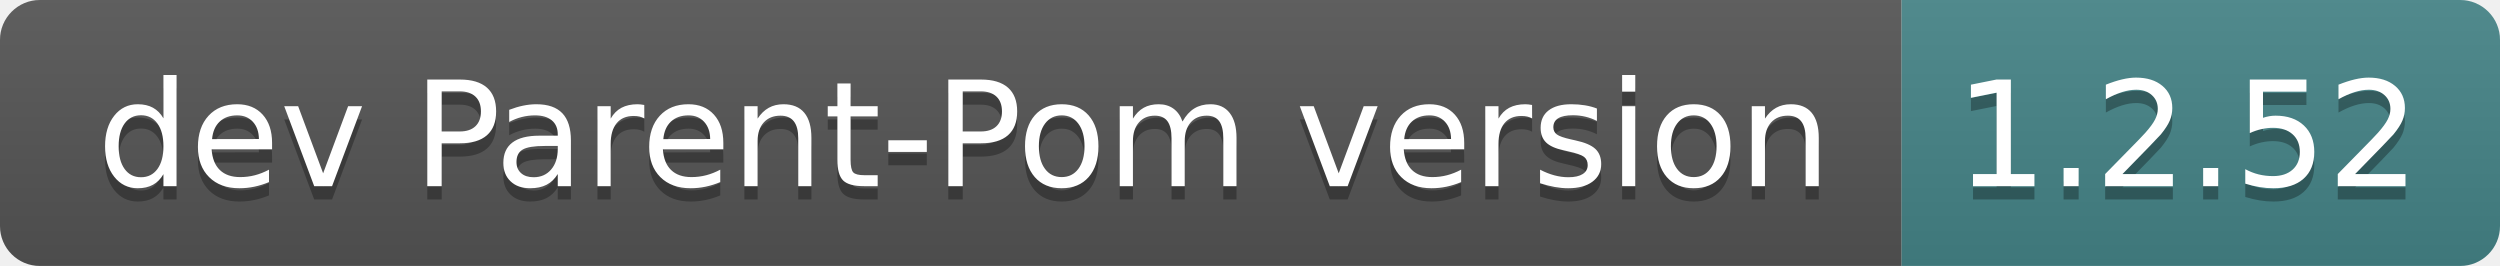
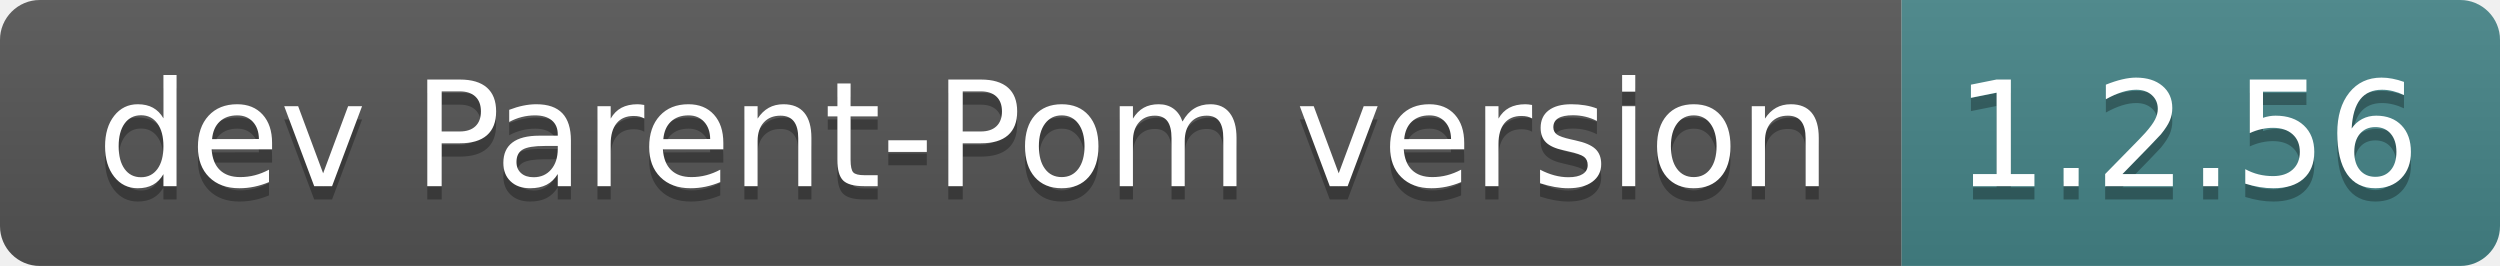
- <svg xmlns="http://www.w3.org/2000/svg" width="188" height="20" role="img" aria-label="dev Parent-Pom version: 1.2.52">
+ <svg xmlns="http://www.w3.org/2000/svg" width="188" height="20" role="img" aria-label="dev Parent-Pom version: 1.2.56">
  <linearGradient id="s" x2="0" y2="100%">
    <stop offset="0" stop-color="#bbb" stop-opacity=".1" />
    <stop offset="1" stop-opacity=".1" />
  </linearGradient>
  <clipPath id="r">
    <rect width="188" height="20" rx="3" fill="#fff" />
  </clipPath>
  <g clip-path="url(#r)">
    <rect width="143" height="20" fill="#555" />
    <rect x="143" width="45" height="20" fill="#458588" />
    <rect width="188" height="20" fill="url(#s)" />
  </g>
  <g fill="#fff" text-anchor="middle" font-family="Verdana,Geneva,DejaVu Sans,sans-serif" text-rendering="geometricPrecision" font-size="110">
    <text aria-hidden="true" x="725" y="150" fill="#010101" fill-opacity=".3" transform="scale(.1)" textLength="1330">dev Parent-Pom version</text>
    <text x="725" y="140" transform="scale(.1)" fill="#fff" textLength="1330">dev Parent-Pom version</text>
-     <text aria-hidden="true" x="1645" y="150" fill="#010101" fill-opacity=".3" transform="scale(.1)" textLength="350">1.2.52</text>
-     <text x="1645" y="140" transform="scale(.1)" fill="#fff" textLength="350">1.2.52</text>
+     <text aria-hidden="true" x="1645" y="150" fill="#010101" fill-opacity=".3" transform="scale(.1)" textLength="350">1.2.56</text>
+     <text x="1645" y="140" transform="scale(.1)" fill="#fff" textLength="350">1.2.56</text>
  </g>
</svg>
